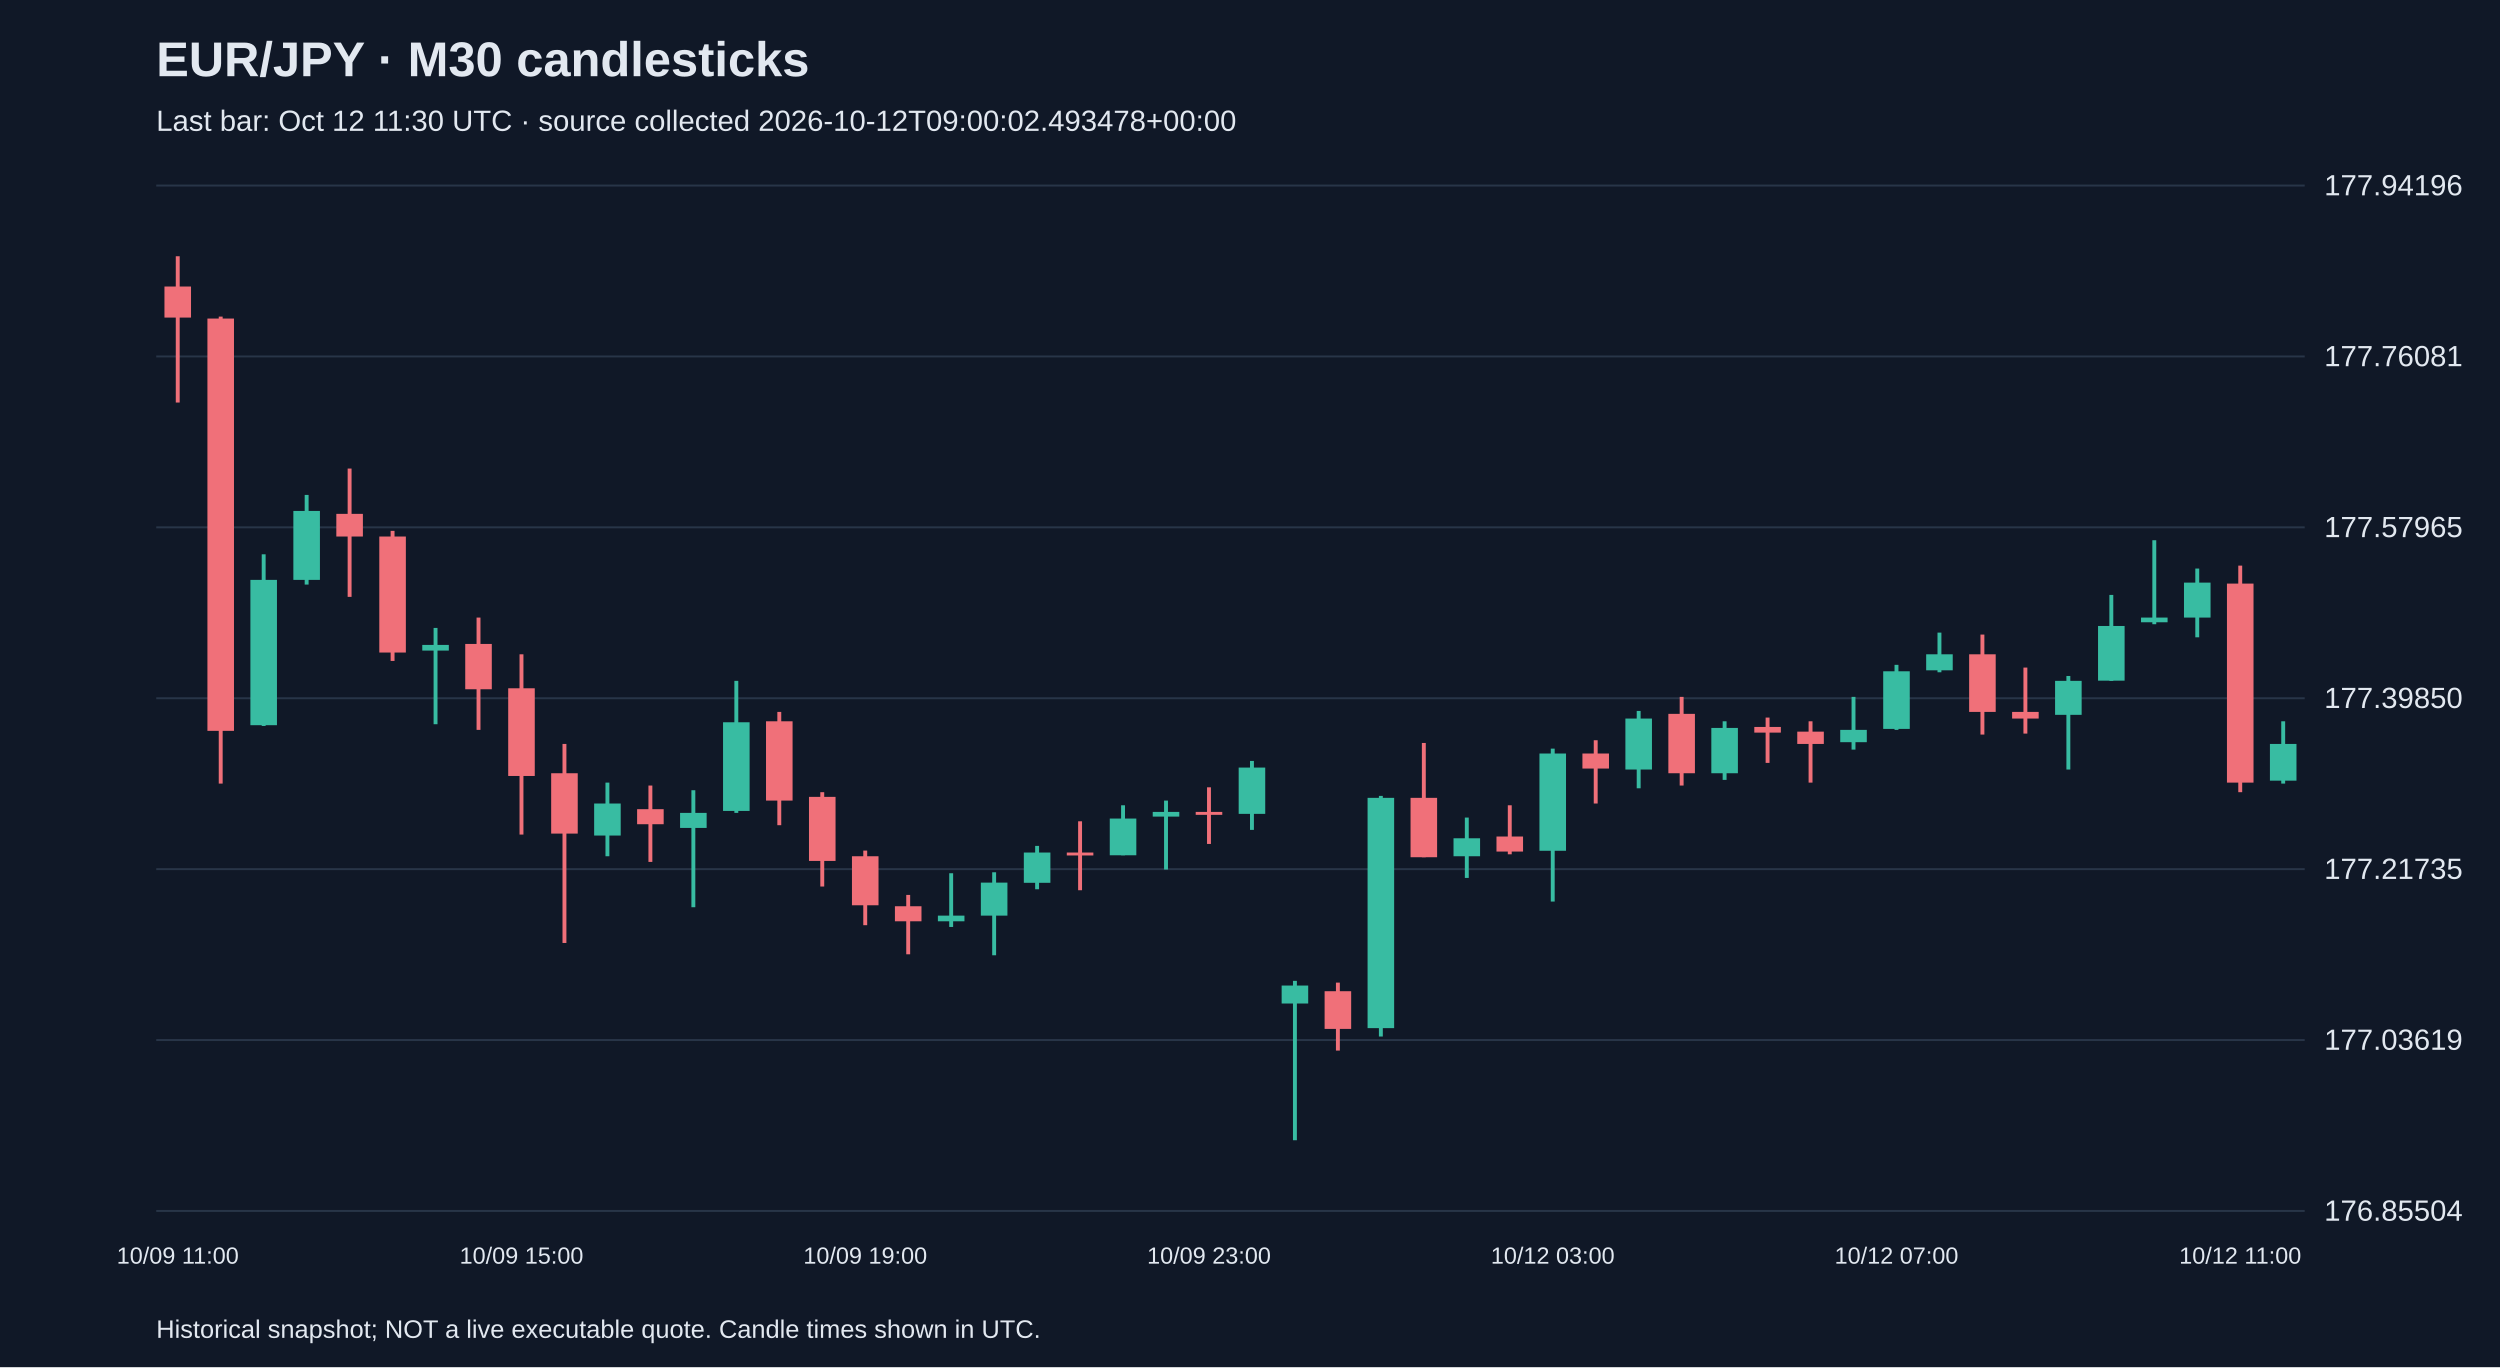
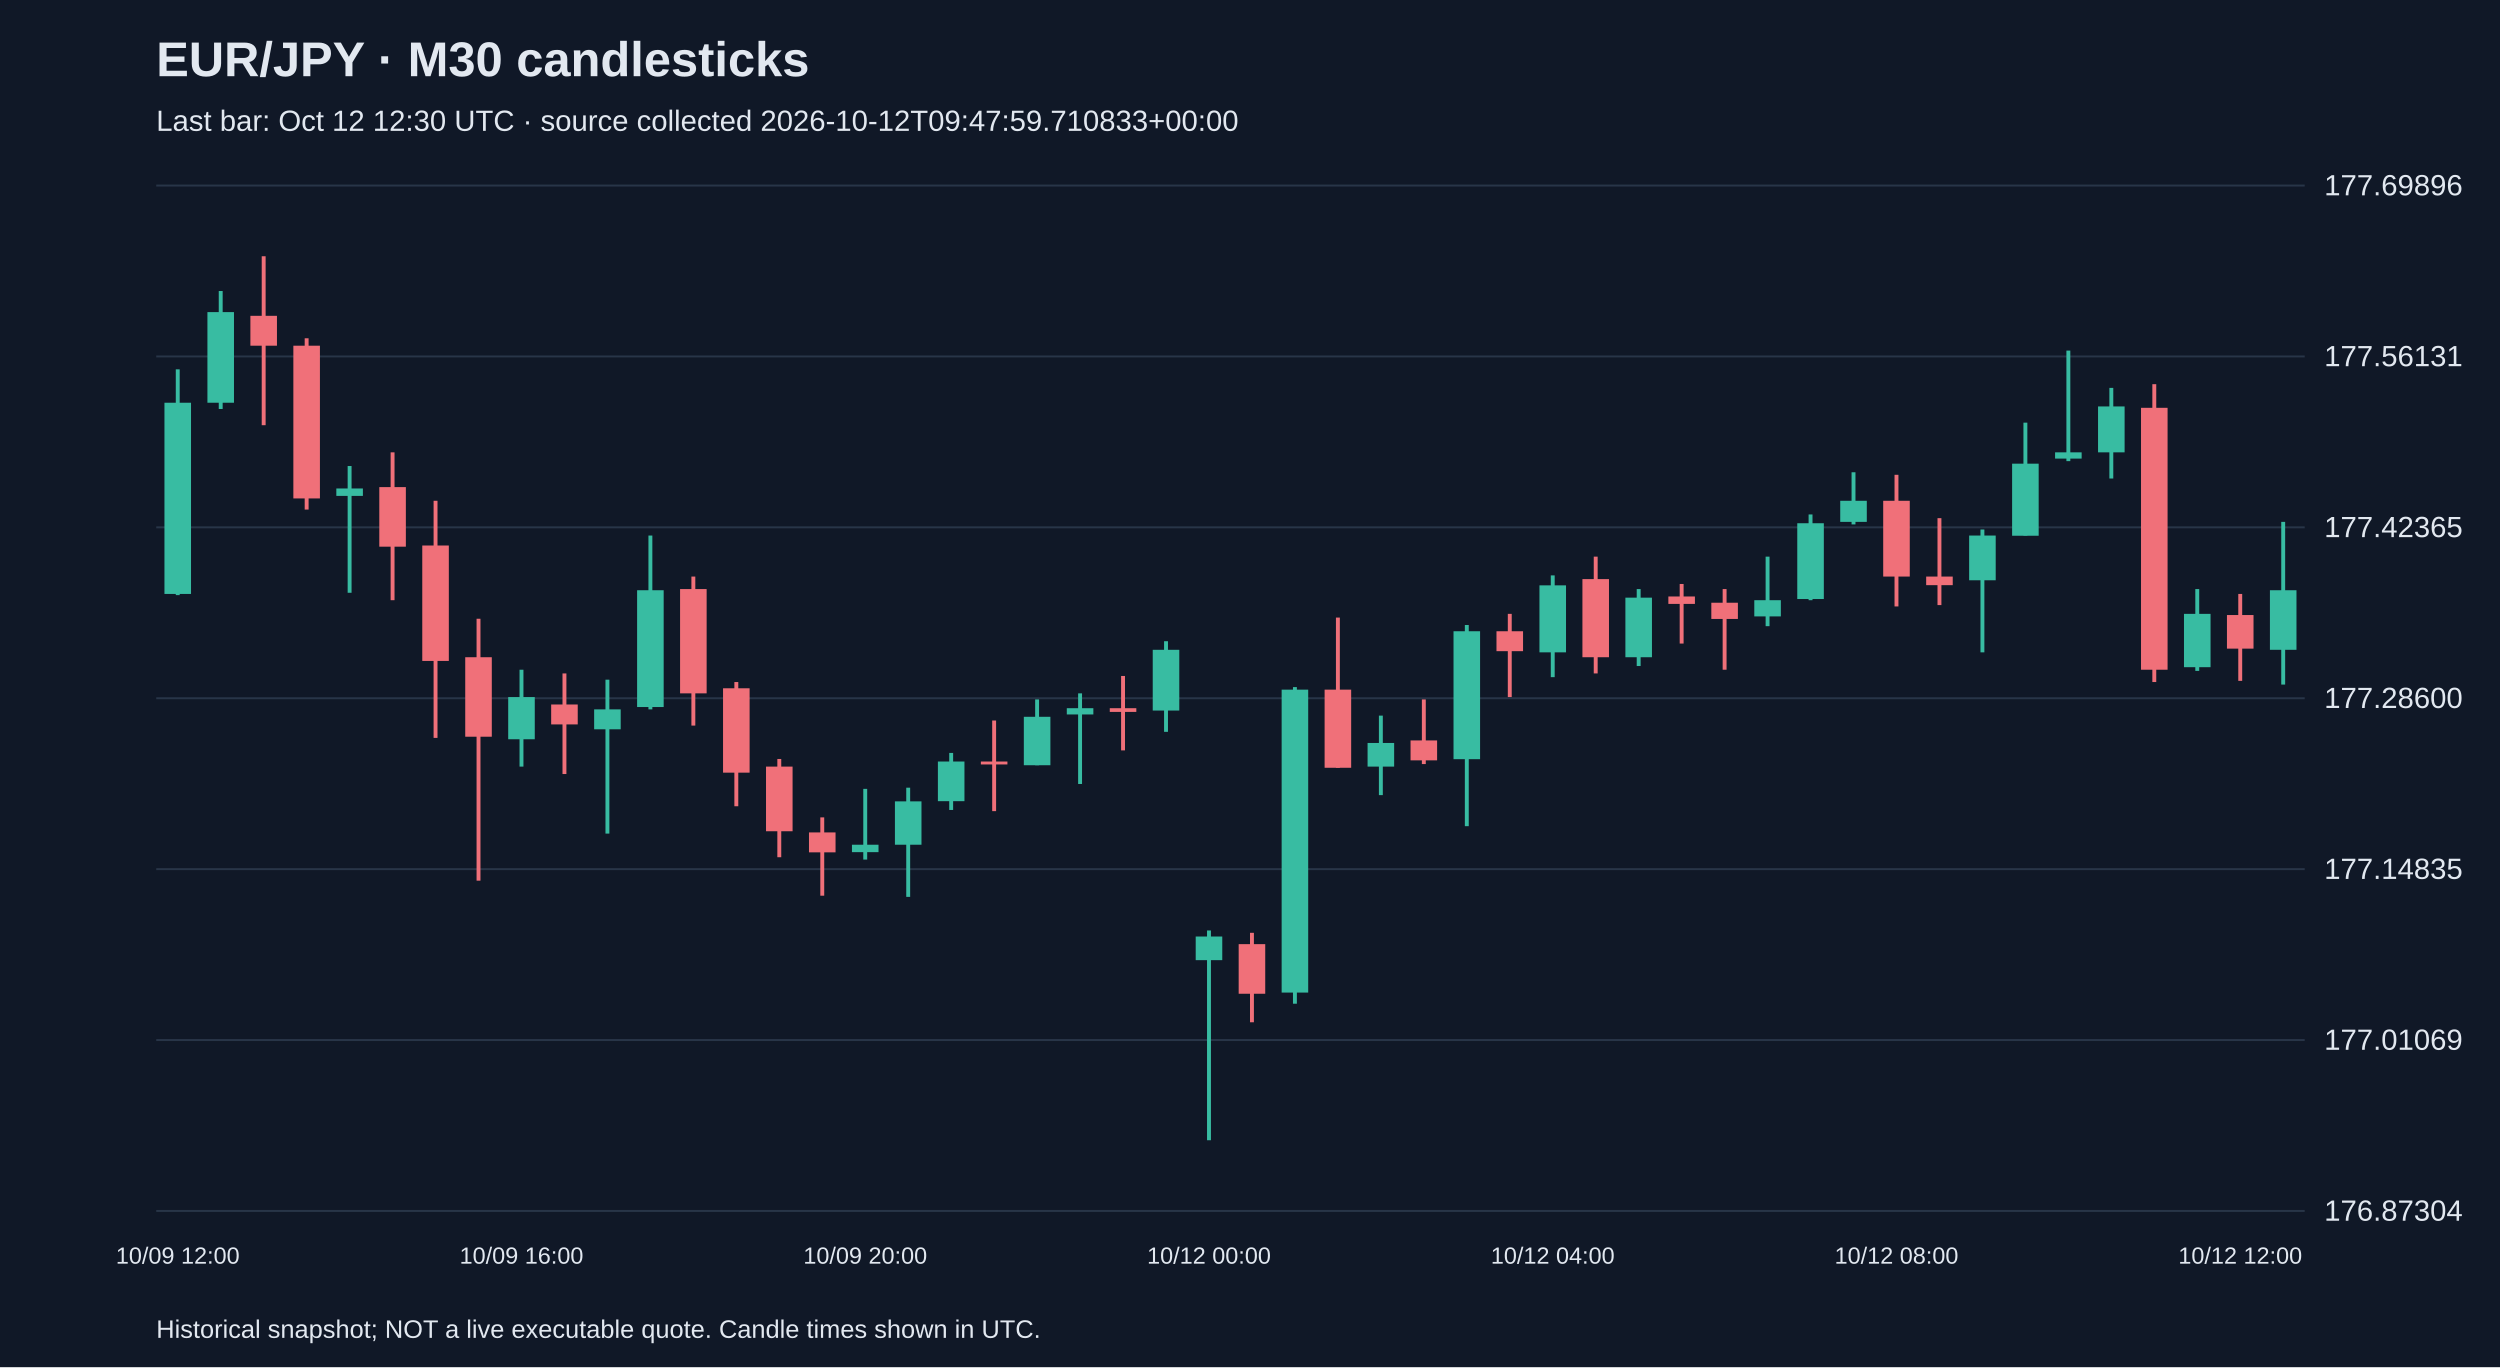
<svg xmlns="http://www.w3.org/2000/svg" viewBox="0 0 1280 700">
  <rect width="100%" height="100%" fill="#101827" />
  <style>text{font-family:Arial,sans-serif;fill:#e2e8f0}</style>
  <text x="80" y="39" font-size="25" font-weight="bold">EUR/JPY · M30 candlesticks</text>
-   <text x="80" y="67" font-size="15" fill="#a6b1c5">Last bar: Oct 12 11:30 UTC · source collected 2026-10-12T09:00:02.493478+00:00</text>
+   <text x="80" y="67" font-size="15" fill="#a6b1c5">Last bar: Oct 12 12:30 UTC · source collected 2026-10-12T09:47:59.710833+00:00</text>
  <line x1="80" y1="620.0" x2="1180" y2="620.0" stroke="#283548" />
-   <text x="1190" y="625.0" font-size="15">176.85504</text>
+   <text x="1190" y="625.0" font-size="15">176.87304</text>
  <line x1="80" y1="532.5" x2="1180" y2="532.5" stroke="#283548" />
-   <text x="1190" y="537.5" font-size="15">177.03619</text>
+   <text x="1190" y="537.5" font-size="15">177.01069</text>
  <line x1="80" y1="445.0" x2="1180" y2="445.0" stroke="#283548" />
-   <text x="1190" y="450.0" font-size="15">177.21735</text>
+   <text x="1190" y="450.0" font-size="15">177.14835</text>
  <line x1="80" y1="357.5" x2="1180" y2="357.5" stroke="#283548" />
-   <text x="1190" y="362.5" font-size="15">177.39850</text>
+   <text x="1190" y="362.5" font-size="15">177.28600</text>
  <line x1="80" y1="270.0" x2="1180" y2="270.0" stroke="#283548" />
-   <text x="1190" y="275.0" font-size="15">177.57965</text>
+   <text x="1190" y="275.0" font-size="15">177.42365</text>
  <line x1="80" y1="182.5" x2="1180" y2="182.5" stroke="#283548" />
-   <text x="1190" y="187.5" font-size="15">177.76081</text>
+   <text x="1190" y="187.5" font-size="15">177.56131</text>
  <line x1="80" y1="95.0" x2="1180" y2="95.0" stroke="#283548" />
-   <text x="1190" y="100.0" font-size="15">177.94196</text>
-   <line x1="91.0" y1="131.2" x2="91.0" y2="206.1" stroke="#f07079" stroke-width="2" />
-   <rect x="84.2" y="146.7" width="13.6" height="15.9" fill="#f07079" />
-   <text x="91.0" y="647" text-anchor="middle" font-size="12">10/09 11:00</text>
-   <line x1="113.0" y1="162.1" x2="113.0" y2="401.2" stroke="#f07079" stroke-width="2" />
-   <rect x="106.2" y="163.1" width="13.6" height="211.1" fill="#f07079" />
-   <line x1="135.0" y1="283.8" x2="135.0" y2="371.7" stroke="#38bca2" stroke-width="2" />
-   <rect x="128.2" y="296.9" width="13.6" height="74.4" fill="#38bca2" />
-   <line x1="157.0" y1="253.4" x2="157.0" y2="299.3" stroke="#38bca2" stroke-width="2" />
-   <rect x="150.2" y="261.6" width="13.6" height="35.3" fill="#38bca2" />
-   <line x1="179.0" y1="239.9" x2="179.0" y2="305.6" stroke="#f07079" stroke-width="2" />
-   <rect x="172.2" y="263.1" width="13.6" height="11.6" fill="#f07079" />
-   <line x1="201.0" y1="271.8" x2="201.0" y2="338.4" stroke="#f07079" stroke-width="2" />
-   <rect x="194.2" y="274.7" width="13.6" height="59.4" fill="#f07079" />
-   <line x1="223.0" y1="321.5" x2="223.0" y2="370.8" stroke="#38bca2" stroke-width="2" />
-   <rect x="216.2" y="330.2" width="13.6" height="2.9" fill="#38bca2" />
-   <line x1="245.0" y1="316.2" x2="245.0" y2="373.7" stroke="#f07079" stroke-width="2" />
-   <rect x="238.2" y="329.7" width="13.6" height="23.2" fill="#f07079" />
-   <line x1="267.0" y1="335.0" x2="267.0" y2="427.3" stroke="#f07079" stroke-width="2" />
-   <rect x="260.2" y="352.4" width="13.6" height="44.9" fill="#f07079" />
-   <text x="267.0" y="647" text-anchor="middle" font-size="12">10/09 15:00</text>
-   <line x1="289.0" y1="380.9" x2="289.0" y2="482.8" stroke="#f07079" stroke-width="2" />
-   <rect x="282.2" y="395.9" width="13.6" height="30.9" fill="#f07079" />
-   <line x1="311.0" y1="400.7" x2="311.0" y2="438.4" stroke="#38bca2" stroke-width="2" />
-   <rect x="304.2" y="411.4" width="13.6" height="16.4" fill="#38bca2" />
-   <line x1="333.0" y1="402.2" x2="333.0" y2="441.3" stroke="#f07079" stroke-width="2" />
-   <rect x="326.2" y="414.3" width="13.6" height="7.7" fill="#f07079" />
-   <line x1="355.0" y1="404.6" x2="355.0" y2="464.5" stroke="#38bca2" stroke-width="2" />
-   <rect x="348.2" y="416.2" width="13.6" height="7.7" fill="#38bca2" />
-   <line x1="377.0" y1="348.6" x2="377.0" y2="416.2" stroke="#38bca2" stroke-width="2" />
-   <rect x="370.2" y="369.8" width="13.6" height="45.4" fill="#38bca2" />
-   <line x1="399.0" y1="364.5" x2="399.0" y2="422.5" stroke="#f07079" stroke-width="2" />
-   <rect x="392.2" y="369.3" width="13.6" height="40.6" fill="#f07079" />
-   <line x1="421.0" y1="405.6" x2="421.0" y2="453.9" stroke="#f07079" stroke-width="2" />
-   <rect x="414.2" y="408.0" width="13.6" height="32.8" fill="#f07079" />
-   <line x1="443.0" y1="435.5" x2="443.0" y2="473.7" stroke="#f07079" stroke-width="2" />
-   <rect x="436.2" y="438.4" width="13.6" height="25.1" fill="#f07079" />
-   <text x="443.0" y="647" text-anchor="middle" font-size="12">10/09 19:00</text>
-   <line x1="465.0" y1="458.2" x2="465.0" y2="488.6" stroke="#f07079" stroke-width="2" />
-   <rect x="458.2" y="464.0" width="13.6" height="7.7" fill="#f07079" />
-   <line x1="487.0" y1="447.1" x2="487.0" y2="474.6" stroke="#38bca2" stroke-width="2" />
-   <rect x="480.2" y="468.8" width="13.6" height="2.9" fill="#38bca2" />
-   <line x1="509.0" y1="446.6" x2="509.0" y2="489.1" stroke="#38bca2" stroke-width="2" />
-   <rect x="502.2" y="451.9" width="13.6" height="16.9" fill="#38bca2" />
-   <line x1="531.0" y1="433.1" x2="531.0" y2="455.3" stroke="#38bca2" stroke-width="2" />
-   <rect x="524.2" y="436.5" width="13.6" height="15.5" fill="#38bca2" />
-   <line x1="553.0" y1="420.5" x2="553.0" y2="455.8" stroke="#f07079" stroke-width="2" />
-   <rect x="546.2" y="436.5" width="13.6" height="1.5" fill="#f07079" />
-   <line x1="575.0" y1="412.3" x2="575.0" y2="437.9" stroke="#38bca2" stroke-width="2" />
-   <rect x="568.2" y="419.1" width="13.6" height="18.8" fill="#38bca2" />
-   <line x1="597.0" y1="409.9" x2="597.0" y2="445.2" stroke="#38bca2" stroke-width="2" />
-   <rect x="590.2" y="415.7" width="13.6" height="2.4" fill="#38bca2" />
-   <line x1="619.0" y1="403.1" x2="619.0" y2="432.1" stroke="#f07079" stroke-width="2" />
-   <rect x="612.2" y="415.7" width="13.6" height="1.5" fill="#f07079" />
-   <text x="619.0" y="647" text-anchor="middle" font-size="12">10/09 23:00</text>
-   <line x1="641.0" y1="389.6" x2="641.0" y2="424.9" stroke="#38bca2" stroke-width="2" />
-   <rect x="634.2" y="393.0" width="13.6" height="23.7" fill="#38bca2" />
-   <line x1="663.0" y1="502.2" x2="663.0" y2="583.8" stroke="#38bca2" stroke-width="2" />
-   <rect x="656.2" y="504.6" width="13.6" height="9.2" fill="#38bca2" />
-   <line x1="685.0" y1="503.1" x2="685.0" y2="537.9" stroke="#f07079" stroke-width="2" />
-   <rect x="678.2" y="507.5" width="13.6" height="19.3" fill="#f07079" />
-   <line x1="707.0" y1="407.5" x2="707.0" y2="530.7" stroke="#38bca2" stroke-width="2" />
-   <rect x="700.2" y="408.5" width="13.6" height="117.9" fill="#38bca2" />
-   <line x1="729.0" y1="380.4" x2="729.0" y2="438.9" stroke="#f07079" stroke-width="2" />
-   <rect x="722.2" y="408.5" width="13.6" height="30.4" fill="#f07079" />
-   <line x1="751.0" y1="418.6" x2="751.0" y2="449.5" stroke="#38bca2" stroke-width="2" />
-   <rect x="744.2" y="429.2" width="13.6" height="9.2" fill="#38bca2" />
-   <line x1="773.0" y1="412.3" x2="773.0" y2="437.4" stroke="#f07079" stroke-width="2" />
-   <rect x="766.2" y="428.3" width="13.6" height="7.7" fill="#f07079" />
-   <line x1="795.0" y1="383.3" x2="795.0" y2="461.6" stroke="#38bca2" stroke-width="2" />
-   <rect x="788.2" y="385.8" width="13.6" height="49.8" fill="#38bca2" />
-   <text x="795.0" y="647" text-anchor="middle" font-size="12">10/12 03:00</text>
-   <line x1="817.0" y1="379.0" x2="817.0" y2="411.4" stroke="#f07079" stroke-width="2" />
-   <rect x="810.2" y="385.8" width="13.6" height="7.7" fill="#f07079" />
-   <line x1="839.0" y1="364.0" x2="839.0" y2="403.6" stroke="#38bca2" stroke-width="2" />
-   <rect x="832.2" y="367.9" width="13.6" height="26.1" fill="#38bca2" />
-   <line x1="861.0" y1="356.8" x2="861.0" y2="402.2" stroke="#f07079" stroke-width="2" />
-   <rect x="854.2" y="365.5" width="13.6" height="30.4" fill="#f07079" />
-   <line x1="883.0" y1="369.3" x2="883.0" y2="399.3" stroke="#38bca2" stroke-width="2" />
-   <rect x="876.2" y="372.7" width="13.6" height="23.2" fill="#38bca2" />
-   <line x1="905.0" y1="367.4" x2="905.0" y2="390.6" stroke="#f07079" stroke-width="2" />
-   <rect x="898.2" y="372.2" width="13.6" height="2.9" fill="#f07079" />
-   <line x1="927.0" y1="369.3" x2="927.0" y2="400.7" stroke="#f07079" stroke-width="2" />
-   <rect x="920.2" y="374.6" width="13.6" height="6.3" fill="#f07079" />
-   <line x1="949.0" y1="356.8" x2="949.0" y2="383.8" stroke="#38bca2" stroke-width="2" />
-   <rect x="942.2" y="373.7" width="13.6" height="6.3" fill="#38bca2" />
-   <line x1="971.0" y1="340.4" x2="971.0" y2="373.7" stroke="#38bca2" stroke-width="2" />
-   <rect x="964.2" y="343.7" width="13.6" height="29.5" fill="#38bca2" />
-   <text x="971.0" y="647" text-anchor="middle" font-size="12">10/12 07:00</text>
-   <line x1="993.0" y1="323.9" x2="993.0" y2="344.2" stroke="#38bca2" stroke-width="2" />
-   <rect x="986.2" y="335.0" width="13.6" height="8.2" fill="#38bca2" />
-   <line x1="1015.0" y1="324.9" x2="1015.0" y2="376.1" stroke="#f07079" stroke-width="2" />
-   <rect x="1008.2" y="335.0" width="13.6" height="29.5" fill="#f07079" />
-   <line x1="1037.0" y1="341.8" x2="1037.0" y2="375.6" stroke="#f07079" stroke-width="2" />
-   <rect x="1030.2" y="364.5" width="13.6" height="3.4" fill="#f07079" />
-   <line x1="1059.0" y1="346.1" x2="1059.0" y2="394.0" stroke="#38bca2" stroke-width="2" />
-   <rect x="1052.2" y="348.6" width="13.6" height="17.4" fill="#38bca2" />
-   <line x1="1081.0" y1="304.6" x2="1081.0" y2="348.6" stroke="#38bca2" stroke-width="2" />
-   <rect x="1074.2" y="320.5" width="13.6" height="28.0" fill="#38bca2" />
-   <line x1="1103.0" y1="276.6" x2="1103.0" y2="319.6" stroke="#38bca2" stroke-width="2" />
-   <rect x="1096.2" y="316.2" width="13.6" height="2.4" fill="#38bca2" />
-   <line x1="1125.0" y1="291.1" x2="1125.0" y2="326.3" stroke="#38bca2" stroke-width="2" />
-   <rect x="1118.2" y="298.3" width="13.6" height="17.9" fill="#38bca2" />
-   <line x1="1147.0" y1="289.6" x2="1147.0" y2="405.6" stroke="#f07079" stroke-width="2" />
-   <rect x="1140.2" y="298.8" width="13.6" height="101.9" fill="#f07079" />
-   <text x="1147.0" y="647" text-anchor="middle" font-size="12">10/12 11:00</text>
-   <line x1="1169.0" y1="369.3" x2="1169.0" y2="401.2" stroke="#38bca2" stroke-width="2" />
-   <rect x="1162.2" y="380.9" width="13.6" height="18.8" fill="#38bca2" />
+   <text x="1190" y="100.0" font-size="15">177.69896</text>
+   <line x1="91.0" y1="189.1" x2="91.0" y2="304.7" stroke="#38bca2" stroke-width="2" />
+   <rect x="84.2" y="206.2" width="13.6" height="97.9" fill="#38bca2" />
+   <text x="91.0" y="647" text-anchor="middle" font-size="12">10/09 12:00</text>
+   <line x1="113.0" y1="149.0" x2="113.0" y2="209.4" stroke="#38bca2" stroke-width="2" />
+   <rect x="106.2" y="159.8" width="13.6" height="46.4" fill="#38bca2" />
+   <line x1="135.0" y1="131.2" x2="135.0" y2="217.7" stroke="#f07079" stroke-width="2" />
+   <rect x="128.2" y="161.7" width="13.6" height="15.3" fill="#f07079" />
+   <line x1="157.0" y1="173.2" x2="157.0" y2="260.9" stroke="#f07079" stroke-width="2" />
+   <rect x="150.2" y="177.0" width="13.6" height="78.2" fill="#f07079" />
+   <line x1="179.0" y1="238.6" x2="179.0" y2="303.5" stroke="#38bca2" stroke-width="2" />
+   <rect x="172.2" y="250.1" width="13.6" height="3.8" fill="#38bca2" />
+   <line x1="201.0" y1="231.6" x2="201.0" y2="307.3" stroke="#f07079" stroke-width="2" />
+   <rect x="194.2" y="249.4" width="13.6" height="30.5" fill="#f07079" />
+   <line x1="223.0" y1="256.4" x2="223.0" y2="377.8" stroke="#f07079" stroke-width="2" />
+   <rect x="216.2" y="279.3" width="13.6" height="59.1" fill="#f07079" />
+   <line x1="245.0" y1="316.8" x2="245.0" y2="450.9" stroke="#f07079" stroke-width="2" />
+   <rect x="238.2" y="336.5" width="13.6" height="40.7" fill="#f07079" />
+   <line x1="267.0" y1="342.9" x2="267.0" y2="392.5" stroke="#38bca2" stroke-width="2" />
+   <rect x="260.2" y="356.9" width="13.6" height="21.6" fill="#38bca2" />
+   <text x="267.0" y="647" text-anchor="middle" font-size="12">10/09 16:00</text>
+   <line x1="289.0" y1="344.8" x2="289.0" y2="396.3" stroke="#f07079" stroke-width="2" />
+   <rect x="282.2" y="360.7" width="13.6" height="10.2" fill="#f07079" />
+   <line x1="311.0" y1="348.0" x2="311.0" y2="426.8" stroke="#38bca2" stroke-width="2" />
+   <rect x="304.2" y="363.2" width="13.6" height="10.2" fill="#38bca2" />
+   <line x1="333.0" y1="274.2" x2="333.0" y2="363.2" stroke="#38bca2" stroke-width="2" />
+   <rect x="326.2" y="302.2" width="13.6" height="59.8" fill="#38bca2" />
+   <line x1="355.0" y1="295.2" x2="355.0" y2="371.5" stroke="#f07079" stroke-width="2" />
+   <rect x="348.2" y="301.6" width="13.6" height="53.4" fill="#f07079" />
+   <line x1="377.0" y1="349.2" x2="377.0" y2="412.8" stroke="#f07079" stroke-width="2" />
+   <rect x="370.2" y="352.4" width="13.6" height="43.2" fill="#f07079" />
+   <line x1="399.0" y1="388.6" x2="399.0" y2="438.9" stroke="#f07079" stroke-width="2" />
+   <rect x="392.2" y="392.5" width="13.6" height="33.1" fill="#f07079" />
+   <line x1="421.0" y1="418.5" x2="421.0" y2="458.6" stroke="#f07079" stroke-width="2" />
+   <rect x="414.2" y="426.2" width="13.6" height="10.2" fill="#f07079" />
+   <line x1="443.0" y1="403.9" x2="443.0" y2="440.1" stroke="#38bca2" stroke-width="2" />
+   <rect x="436.2" y="432.5" width="13.6" height="3.8" fill="#38bca2" />
+   <text x="443.0" y="647" text-anchor="middle" font-size="12">10/09 20:00</text>
+   <line x1="465.0" y1="403.3" x2="465.0" y2="459.2" stroke="#38bca2" stroke-width="2" />
+   <rect x="458.2" y="410.3" width="13.6" height="22.2" fill="#38bca2" />
+   <line x1="487.0" y1="385.5" x2="487.0" y2="414.7" stroke="#38bca2" stroke-width="2" />
+   <rect x="480.2" y="389.9" width="13.6" height="20.3" fill="#38bca2" />
+   <line x1="509.0" y1="368.9" x2="509.0" y2="415.3" stroke="#f07079" stroke-width="2" />
+   <rect x="502.2" y="389.9" width="13.6" height="1.5" fill="#f07079" />
+   <line x1="531.0" y1="358.1" x2="531.0" y2="391.8" stroke="#38bca2" stroke-width="2" />
+   <rect x="524.2" y="367.0" width="13.6" height="24.8" fill="#38bca2" />
+   <line x1="553.0" y1="355.0" x2="553.0" y2="401.4" stroke="#38bca2" stroke-width="2" />
+   <rect x="546.2" y="362.6" width="13.6" height="3.2" fill="#38bca2" />
+   <line x1="575.0" y1="346.1" x2="575.0" y2="384.2" stroke="#f07079" stroke-width="2" />
+   <rect x="568.2" y="362.6" width="13.6" height="1.9" fill="#f07079" />
+   <line x1="597.0" y1="328.3" x2="597.0" y2="374.7" stroke="#38bca2" stroke-width="2" />
+   <rect x="590.2" y="332.7" width="13.6" height="31.1" fill="#38bca2" />
+   <line x1="619.0" y1="476.4" x2="619.0" y2="583.8" stroke="#38bca2" stroke-width="2" />
+   <rect x="612.2" y="479.5" width="13.6" height="12.1" fill="#38bca2" />
+   <text x="619.0" y="647" text-anchor="middle" font-size="12">10/12 00:00</text>
+   <line x1="641.0" y1="477.6" x2="641.0" y2="523.4" stroke="#f07079" stroke-width="2" />
+   <rect x="634.2" y="483.4" width="13.6" height="25.4" fill="#f07079" />
+   <line x1="663.0" y1="351.8" x2="663.0" y2="513.9" stroke="#38bca2" stroke-width="2" />
+   <rect x="656.2" y="353.1" width="13.6" height="155.1" fill="#38bca2" />
+   <line x1="685.0" y1="316.2" x2="685.0" y2="393.1" stroke="#f07079" stroke-width="2" />
+   <rect x="678.2" y="353.1" width="13.6" height="40.0" fill="#f07079" />
+   <line x1="707.0" y1="366.4" x2="707.0" y2="407.1" stroke="#38bca2" stroke-width="2" />
+   <rect x="700.2" y="380.4" width="13.6" height="12.1" fill="#38bca2" />
+   <line x1="729.0" y1="358.1" x2="729.0" y2="391.2" stroke="#f07079" stroke-width="2" />
+   <rect x="722.2" y="379.1" width="13.6" height="10.2" fill="#f07079" />
+   <line x1="751.0" y1="320.0" x2="751.0" y2="423.0" stroke="#38bca2" stroke-width="2" />
+   <rect x="744.2" y="323.2" width="13.6" height="65.5" fill="#38bca2" />
+   <line x1="773.0" y1="314.3" x2="773.0" y2="356.9" stroke="#f07079" stroke-width="2" />
+   <rect x="766.2" y="323.2" width="13.6" height="10.2" fill="#f07079" />
+   <line x1="795.0" y1="294.6" x2="795.0" y2="346.7" stroke="#38bca2" stroke-width="2" />
+   <rect x="788.2" y="299.7" width="13.6" height="34.3" fill="#38bca2" />
+   <text x="795.0" y="647" text-anchor="middle" font-size="12">10/12 04:00</text>
+   <line x1="817.0" y1="285.0" x2="817.0" y2="344.8" stroke="#f07079" stroke-width="2" />
+   <rect x="810.2" y="296.5" width="13.6" height="40.0" fill="#f07079" />
+   <line x1="839.0" y1="301.6" x2="839.0" y2="341.0" stroke="#38bca2" stroke-width="2" />
+   <rect x="832.2" y="306.0" width="13.6" height="30.5" fill="#38bca2" />
+   <line x1="861.0" y1="299.0" x2="861.0" y2="329.5" stroke="#f07079" stroke-width="2" />
+   <rect x="854.2" y="305.4" width="13.6" height="3.8" fill="#f07079" />
+   <line x1="883.0" y1="301.6" x2="883.0" y2="342.9" stroke="#f07079" stroke-width="2" />
+   <rect x="876.2" y="308.6" width="13.6" height="8.3" fill="#f07079" />
+   <line x1="905.0" y1="285.0" x2="905.0" y2="320.6" stroke="#38bca2" stroke-width="2" />
+   <rect x="898.2" y="307.3" width="13.6" height="8.3" fill="#38bca2" />
+   <line x1="927.0" y1="263.4" x2="927.0" y2="307.3" stroke="#38bca2" stroke-width="2" />
+   <rect x="920.2" y="267.9" width="13.6" height="38.8" fill="#38bca2" />
+   <line x1="949.0" y1="241.8" x2="949.0" y2="268.5" stroke="#38bca2" stroke-width="2" />
+   <rect x="942.2" y="256.4" width="13.6" height="10.8" fill="#38bca2" />
+   <line x1="971.0" y1="243.1" x2="971.0" y2="310.5" stroke="#f07079" stroke-width="2" />
+   <rect x="964.2" y="256.4" width="13.6" height="38.8" fill="#f07079" />
+   <text x="971.0" y="647" text-anchor="middle" font-size="12">10/12 08:00</text>
+   <line x1="993.0" y1="265.3" x2="993.0" y2="309.8" stroke="#f07079" stroke-width="2" />
+   <rect x="986.2" y="295.2" width="13.6" height="4.4" fill="#f07079" />
+   <line x1="1015.0" y1="271.1" x2="1015.0" y2="334.0" stroke="#38bca2" stroke-width="2" />
+   <rect x="1008.2" y="274.2" width="13.6" height="22.9" fill="#38bca2" />
+   <line x1="1037.0" y1="216.4" x2="1037.0" y2="274.2" stroke="#38bca2" stroke-width="2" />
+   <rect x="1030.2" y="237.4" width="13.6" height="36.9" fill="#38bca2" />
+   <line x1="1059.0" y1="179.5" x2="1059.0" y2="236.1" stroke="#38bca2" stroke-width="2" />
+   <rect x="1052.2" y="231.6" width="13.6" height="3.2" fill="#38bca2" />
+   <line x1="1081.0" y1="198.6" x2="1081.0" y2="245.0" stroke="#38bca2" stroke-width="2" />
+   <rect x="1074.2" y="208.1" width="13.6" height="23.5" fill="#38bca2" />
+   <line x1="1103.0" y1="196.7" x2="1103.0" y2="349.2" stroke="#f07079" stroke-width="2" />
+   <rect x="1096.2" y="208.8" width="13.6" height="134.1" fill="#f07079" />
+   <line x1="1125.0" y1="301.6" x2="1125.0" y2="343.5" stroke="#38bca2" stroke-width="2" />
+   <rect x="1118.2" y="314.3" width="13.6" height="27.3" fill="#38bca2" />
+   <line x1="1147.0" y1="304.1" x2="1147.0" y2="348.6" stroke="#f07079" stroke-width="2" />
+   <rect x="1140.2" y="314.9" width="13.6" height="17.2" fill="#f07079" />
+   <text x="1147.0" y="647" text-anchor="middle" font-size="12">10/12 12:00</text>
+   <line x1="1169.0" y1="267.2" x2="1169.0" y2="350.5" stroke="#38bca2" stroke-width="2" />
+   <rect x="1162.2" y="302.2" width="13.6" height="30.5" fill="#38bca2" />
  <text x="80" y="685" font-size="13">Historical snapshot; NOT a live executable quote. Candle times shown in UTC.</text>
</svg>
